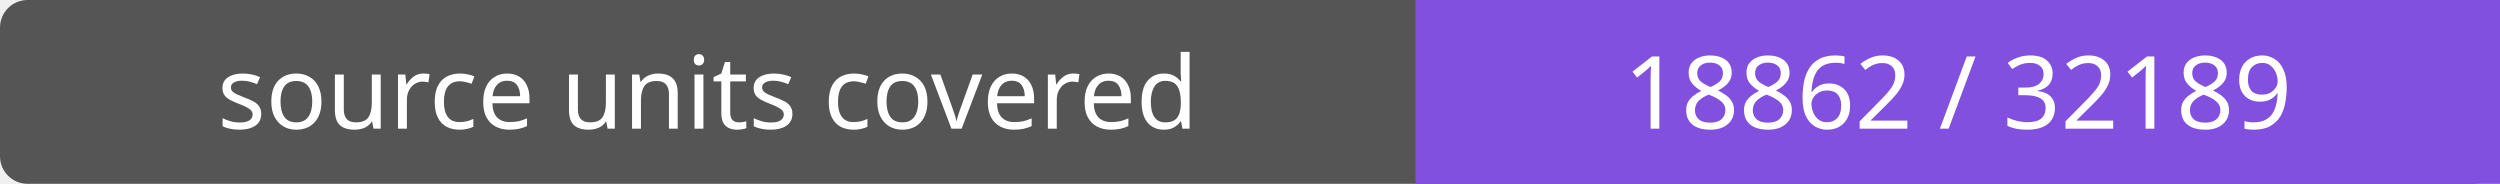
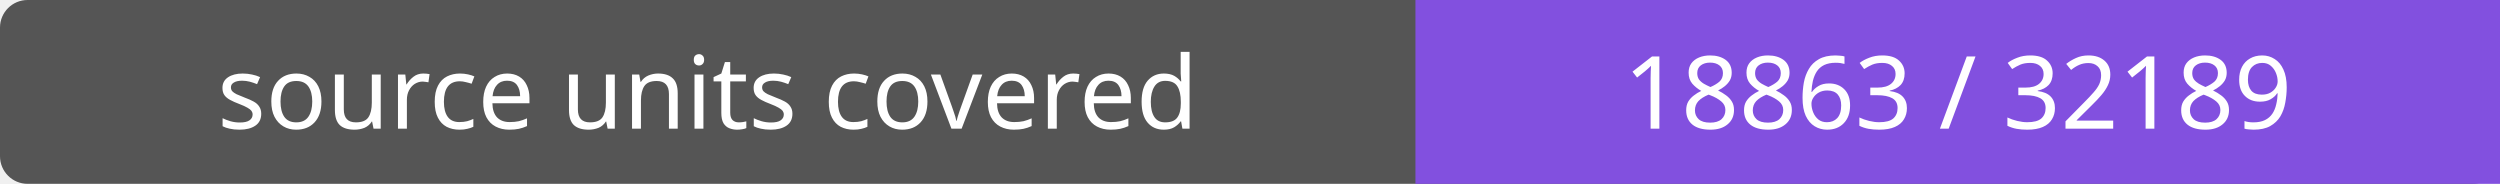
- <svg xmlns="http://www.w3.org/2000/svg" width="272" height="20" role="img" aria-label="source units covered: 18862 / 32189">
+ <svg xmlns="http://www.w3.org/2000/svg" width="272" height="20" role="img" aria-label="source units covered: 18863 / 32189">
  <rect width="272" height="20" rx="3" fill="#555" />
  <path fill="#8250df" d="M154 0h118v20H154z" />
  <g fill="#fff" text-anchor="middle" font-family="Verdana,sans-serif" font-size="11">
    <text x="77.0" y="14">source units covered</text>
-     <text x="213.0" y="14">18862 / 32189</text>
+     <text x="213.0" y="14">18863 / 32189</text>
  </g>
</svg>
